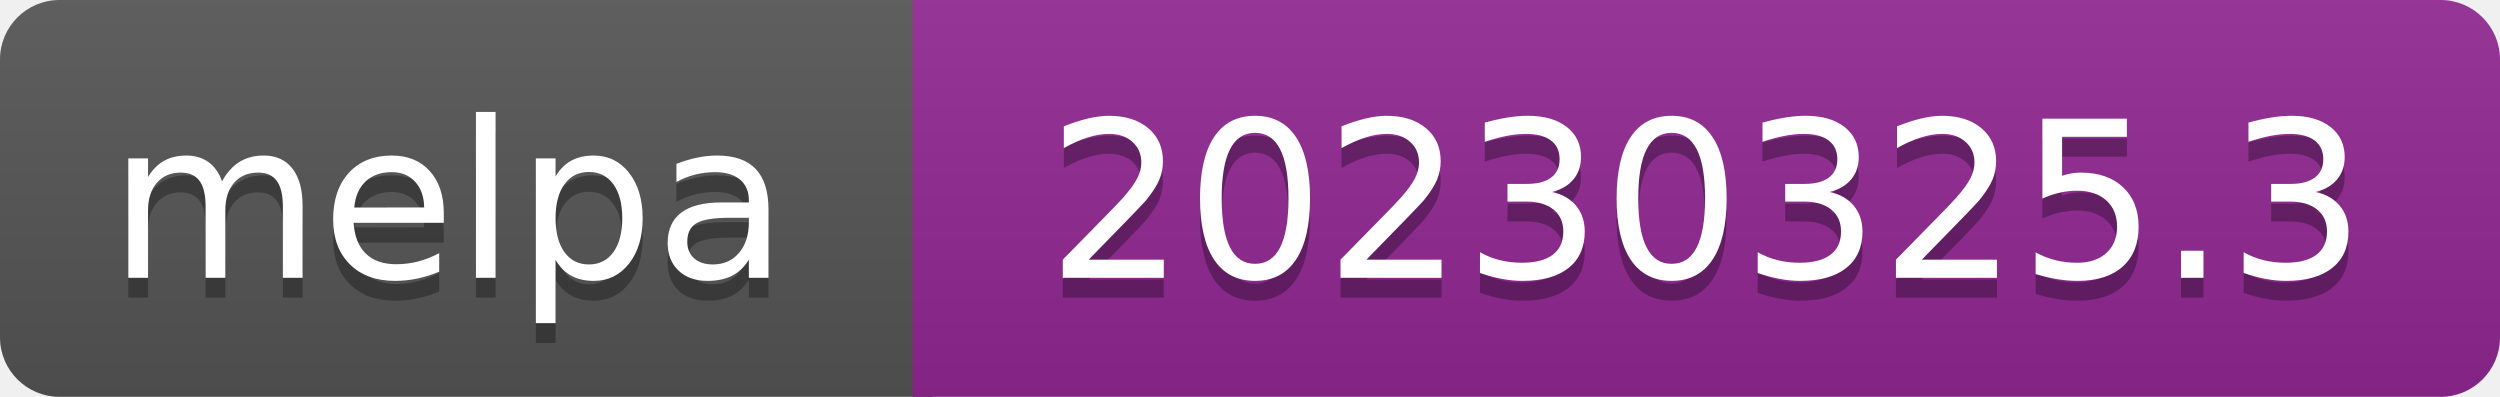
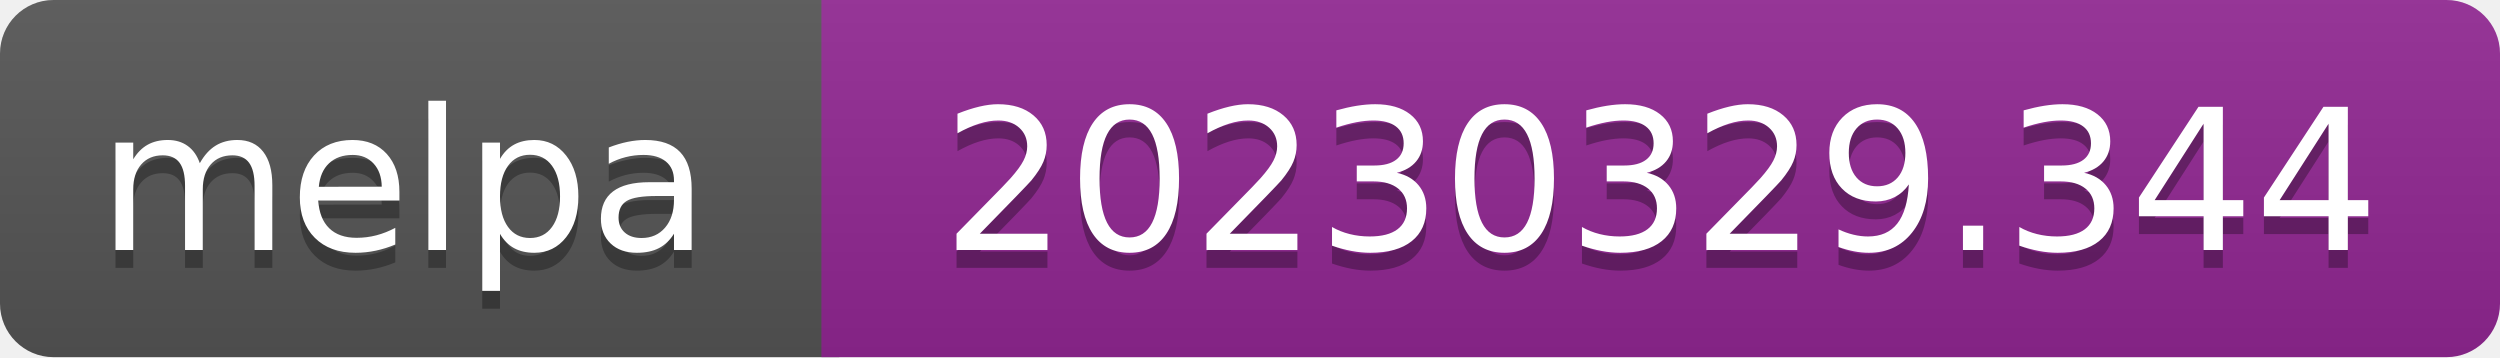
- <svg xmlns="http://www.w3.org/2000/svg" width="126" height="20" role="img" aria-label="melpa: 20230325.3">
+ <svg xmlns="http://www.w3.org/2000/svg" width="140" height="20" role="img" aria-label="melpa: 20230329.344">
  <linearGradient id="s" x2="0" y2="100%">
    <stop offset="0" stop-color="#bbb" stop-opacity=".1" />
    <stop offset="1" stop-opacity=".1" />
  </linearGradient>
  <clipPath id="r">
-     <rect width="126" height="20" rx="3" fill="#fff" />
+     <rect width="140" height="20" rx="3" fill="#fff" />
  </clipPath>
  <g clip-path="url(#r)">
    <rect width="47" height="20" fill="#555" />
-     <rect x="46" width="126" height="20" fill="#922793" />
-     <rect width="126" height="20" fill="url(#s)" />
+     <rect x="46" width="140" height="20" fill="#922793" />
+     <rect width="140" height="20" fill="url(#s)" />
  </g>
  <g fill="#fff" text-anchor="middle" font-family="Verdana,Geneva,DejaVu Sans,sans-serif" font-size="110" text-rendering="geometricPrecision">
    <text aria-hidden="true" x="226" y="150" fill="#010101" fill-opacity=".3" transform="scale(.1)" textLength="343">melpa</text>
    <text x="226" y="140" transform="scale(.1)" fill="#fff" textLength="343">melpa</text>
-     <text aria-hidden="true" x="860" y="150" fill="#010101" fill-opacity=".3" transform="scale(.1)" textLength="665">20230325.3</text>
-     <text x="860" y="140" transform="scale(.1)" fill="#fff" textLength="665">20230325.3</text>
+     <text aria-hidden="true" x="930" y="150" fill="#010101" fill-opacity=".3" transform="scale(.1)" textLength="805">20230329.344</text>
+     <text x="930" y="140" transform="scale(.1)" fill="#fff" textLength="805">20230329.344</text>
  </g>
</svg>
